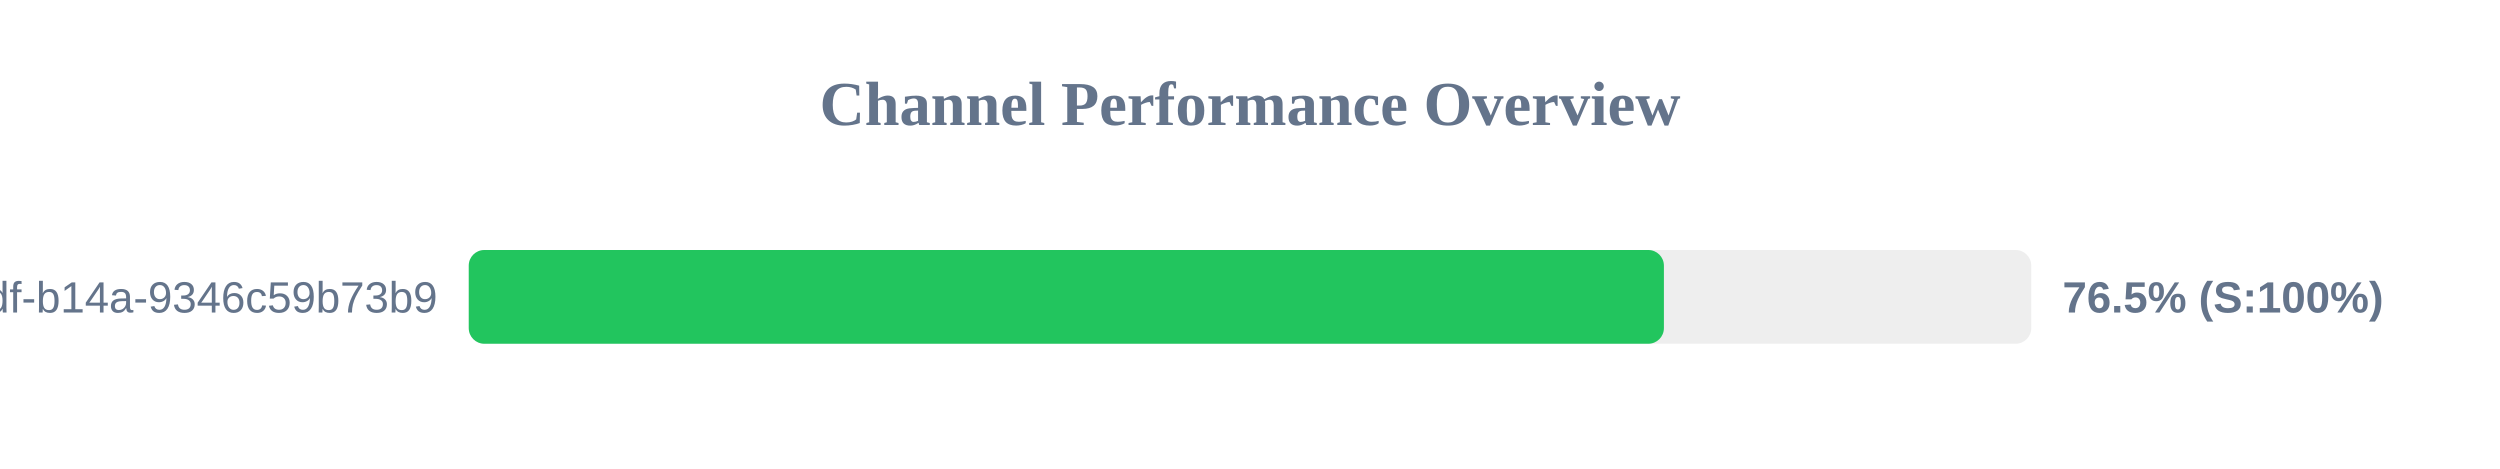
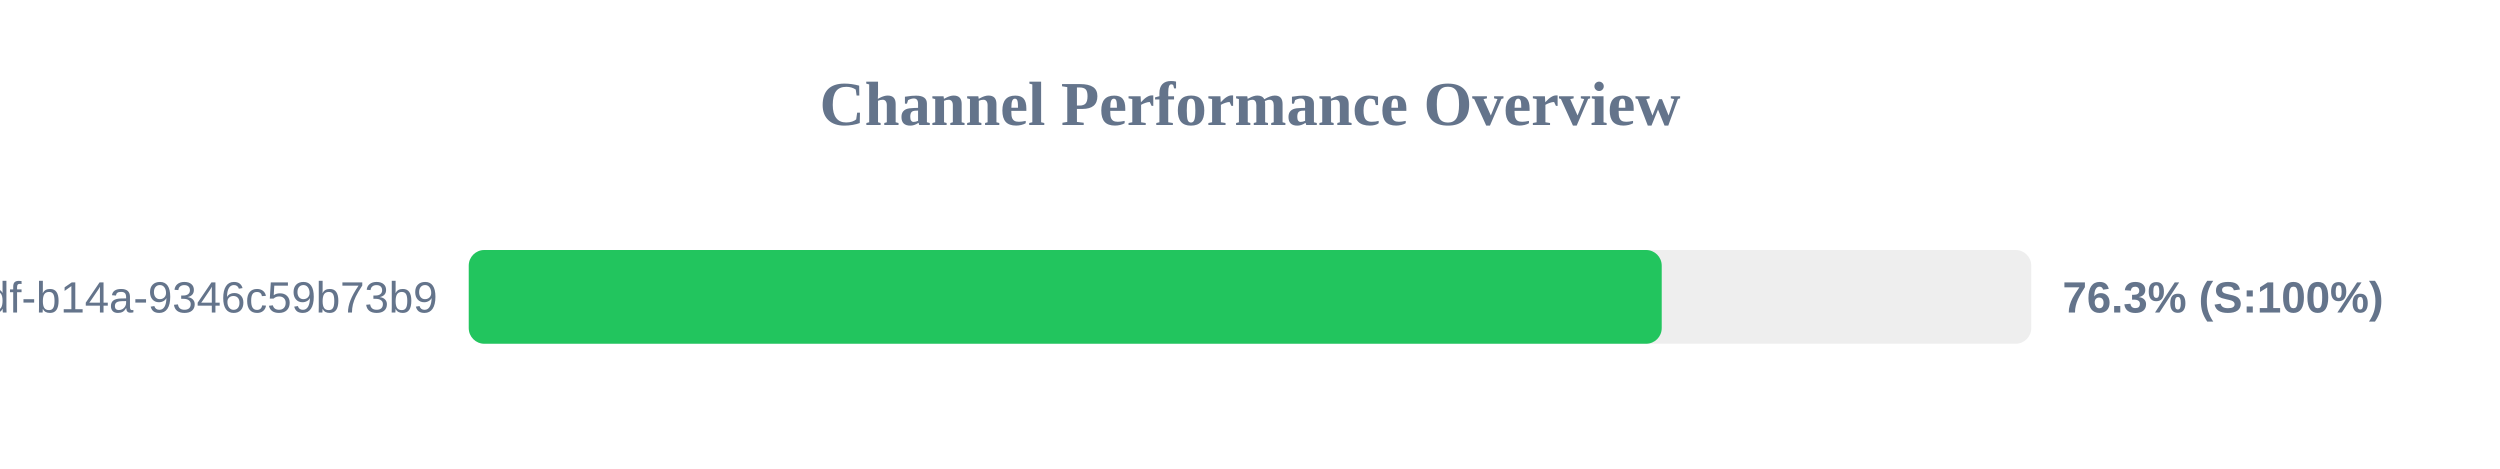
<svg xmlns="http://www.w3.org/2000/svg" width="800" height="150" version="1.1">
  <style>
        .row { font: 14px Arial; fill: #64748b; }
        .score { font: bold 14px Arial; fill: #64748b; }
    </style>
  <text x="400" y="40" text-anchor="middle" font-size="20px" font-weight="bold" fill="#64748b">Channel Performance Overview</text>
  <rect x="150" y="80" width="500" height="30" fill="#eee" rx="5" />
-   <rect x="150" y="80" width="382.45" height="30" fill="#22c55e" rx="5" />
+   <rect x="150" y="80" width="381.75" height="30" fill="#22c55e" rx="5" />
  <text x="140" y="100" text-anchor="end" class="row">?uuid=55ca7a9e-cf90-49df-b14a-9346c59b73b9</text>
-   <text x="660" y="100" text-anchor="start" class="score">76.5% (S:100%)</text>
+   <text x="660" y="100" text-anchor="start" class="score">76.3% (S:100%)</text>
</svg>
